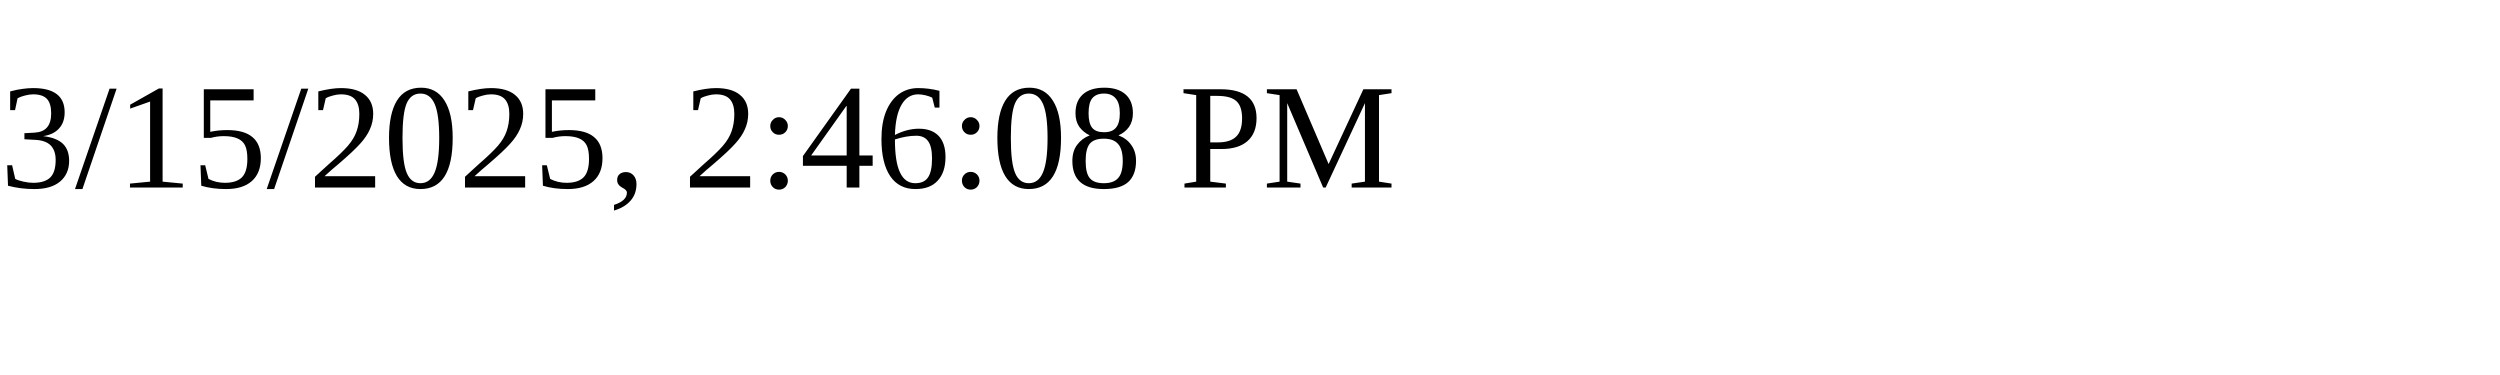
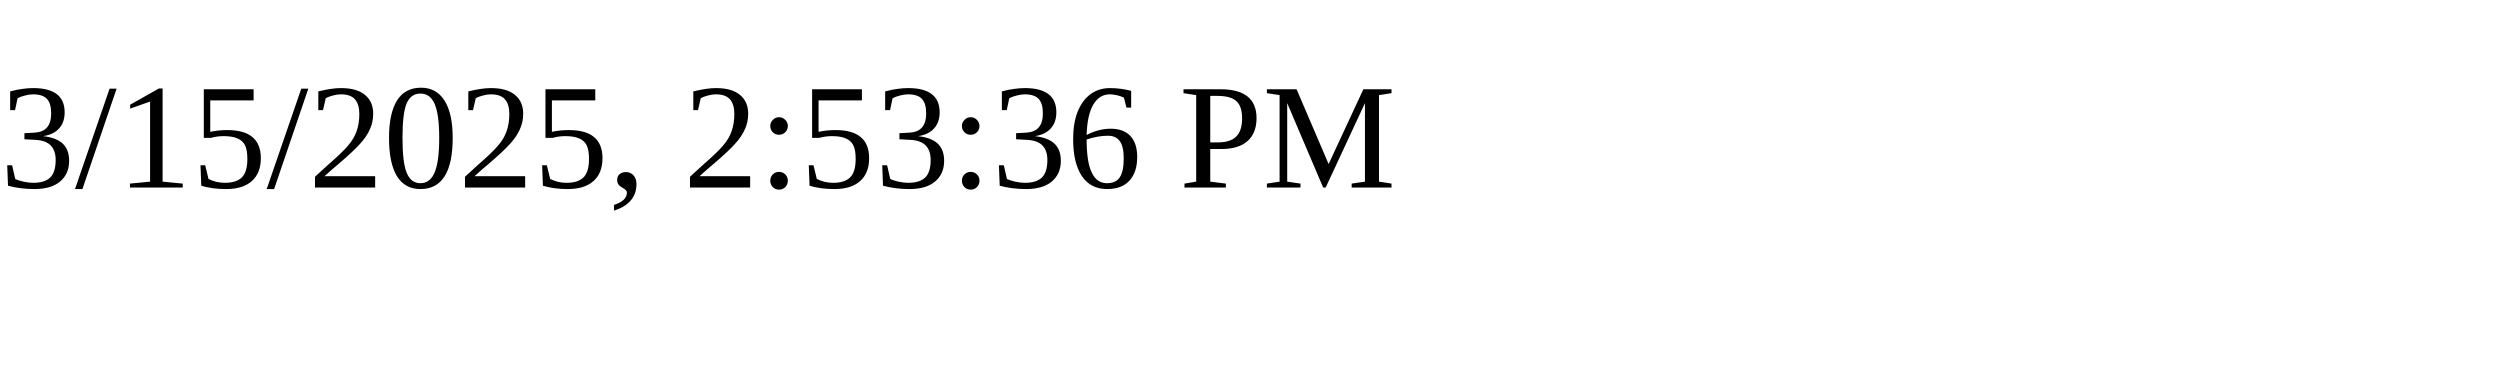
<svg xmlns="http://www.w3.org/2000/svg" height="30" width="200">
-   <text x="0" y="15">3/15/2025, 2:46:08 PM</text>
+   <text x="0" y="15">3/15/2025, 2:53:36 PM</text>
</svg>
